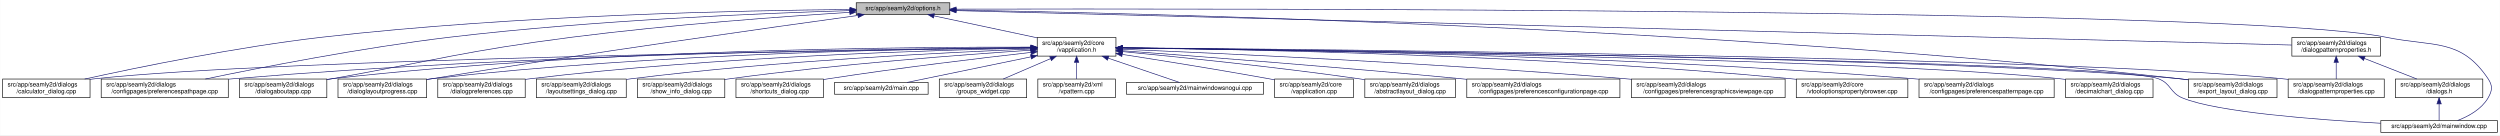
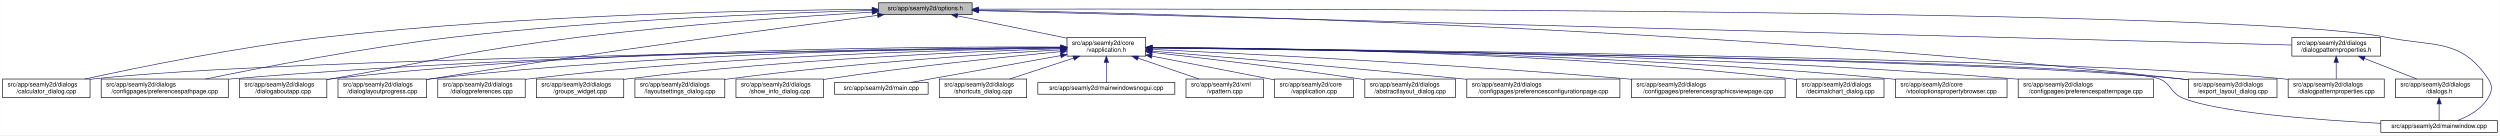
<svg xmlns="http://www.w3.org/2000/svg" xmlns:xlink="http://www.w3.org/1999/xlink" width="4033pt" height="218pt" viewBox="0.00 0.00 4032.50 218.00">
  <g id="graph0" class="graph" transform="scale(1 1) rotate(0) translate(4 214)">
    <polygon fill="white" stroke="transparent" points="-4,4 -4,-214 4028.5,-214 4028.5,4 -4,4" />
    <g id="node1" class="node">
      <g id="a_node1">
        <a xlink:title=" ">
-           <polygon fill="#bfbfbf" stroke="black" points="1377,-190.5 1377,-209.5 1528,-209.5 1528,-190.5 1377,-190.5" />
-           <text text-anchor="middle" x="1452.5" y="-197.5" font-family="Helvetica,sans-Serif" font-size="10.00">src/app/seamly2d/options.h</text>
+           <polygon fill="#bfbfbf" stroke="black" points="1413,-190.5 1413,-209.5 1564,-209.5 1564,-190.5 1413,-190.5" />
+           <text text-anchor="middle" x="1488.5" y="-197.5" font-family="Helvetica,sans-Serif" font-size="10.00">src/app/seamly2d/options.h</text>
        </a>
      </g>
    </g>
    <g id="node2" class="node">
      <g id="a_node2">
        <a xlink:href="../../d9/d02/vapplication_8h.html" target="_top" xlink:title=" ">
-           <polygon fill="white" stroke="black" points="1669,-123.5 1669,-153.5 1796,-153.5 1796,-123.5 1669,-123.5" />
-           <text text-anchor="start" x="1677" y="-141.5" font-family="Helvetica,sans-Serif" font-size="10.00">src/app/seamly2d/core</text>
-           <text text-anchor="middle" x="1732.5" y="-130.5" font-family="Helvetica,sans-Serif" font-size="10.00">/vapplication.h</text>
+           <polygon fill="white" stroke="black" points="1717,-123.5 1717,-153.5 1844,-153.5 1844,-123.5 1717,-123.5" />
+           <text text-anchor="start" x="1725" y="-141.5" font-family="Helvetica,sans-Serif" font-size="10.00">src/app/seamly2d/core</text>
+           <text text-anchor="middle" x="1780.5" y="-130.5" font-family="Helvetica,sans-Serif" font-size="10.00">/vapplication.h</text>
        </a>
      </g>
    </g>
    <g id="edge1" class="edge">
-       <path fill="none" stroke="midnightblue" d="M1502.47,-188.38C1548.97,-178.5 1618.49,-163.73 1668.92,-153.01" />
-       <polygon fill="midnightblue" stroke="midnightblue" points="1501.67,-184.97 1492.62,-190.48 1503.13,-191.82 1501.67,-184.97" />
+       <path fill="none" stroke="midnightblue" d="M1540.16,-188.47C1589.51,-178.42 1664,-163.24 1716.96,-152.45" />
+       <polygon fill="midnightblue" stroke="midnightblue" points="1539.44,-185.05 1530.34,-190.48 1540.83,-191.91 1539.44,-185.05" />
    </g>
    <g id="node5" class="node">
      <g id="a_node5">
        <a xlink:href="../../d7/dfa/calculator__dialog_8cpp.html" target="_top" xlink:title=" ">
          <polygon fill="white" stroke="black" points="0,-56.5 0,-86.5 141,-86.5 141,-56.5 0,-56.5" />
          <text text-anchor="start" x="8" y="-74.5" font-family="Helvetica,sans-Serif" font-size="10.00">src/app/seamly2d/dialogs</text>
          <text text-anchor="middle" x="70.5" y="-63.5" font-family="Helvetica,sans-Serif" font-size="10.00">/calculator_dialog.cpp</text>
        </a>
      </g>
    </g>
    <g id="edge24" class="edge">
-       <path fill="none" stroke="midnightblue" d="M1366.82,-198.69C1201.6,-197.25 827.7,-189.91 515.5,-154 377.59,-138.14 217.98,-105.33 132.38,-86.53" />
-       <polygon fill="midnightblue" stroke="midnightblue" points="1366.89,-202.19 1376.92,-198.77 1366.95,-195.19 1366.89,-202.19" />
+       <path fill="none" stroke="midnightblue" d="M1402.65,-198.85C1233.1,-197.71 843.53,-190.88 518.5,-154 379.66,-138.25 218.98,-105.4 132.8,-86.57" />
+       <polygon fill="midnightblue" stroke="midnightblue" points="1402.74,-202.35 1412.76,-198.91 1402.79,-195.35 1402.74,-202.35" />
    </g>
    <g id="node7" class="node">
      <g id="a_node7">
        <a xlink:href="../../dc/d20/preferencespathpage_8cpp.html" target="_top" xlink:title=" ">
          <polygon fill="white" stroke="black" points="159,-56.5 159,-86.5 364,-86.5 364,-56.5 159,-56.5" />
          <text text-anchor="start" x="167" y="-74.5" font-family="Helvetica,sans-Serif" font-size="10.00">src/app/seamly2d/dialogs</text>
          <text text-anchor="middle" x="261.5" y="-63.5" font-family="Helvetica,sans-Serif" font-size="10.00">/configpages/preferencespathpage.cpp</text>
        </a>
      </g>
    </g>
    <g id="edge25" class="edge">
-       <path fill="none" stroke="midnightblue" d="M1366.73,-196.88C1229.87,-192.8 953.84,-181.64 721.5,-154 579.96,-137.16 415.95,-105.03 327.04,-86.54" />
-       <polygon fill="midnightblue" stroke="midnightblue" points="1366.64,-200.38 1376.74,-197.18 1366.85,-193.39 1366.64,-200.38" />
+       <path fill="none" stroke="midnightblue" d="M1402.47,-197.13C1261.03,-193.33 970.65,-182.51 726.5,-154 583.22,-137.27 417.17,-105.02 327.37,-86.5" />
+       <polygon fill="midnightblue" stroke="midnightblue" points="1402.72,-200.64 1412.81,-197.4 1402.91,-193.64 1402.72,-200.64" />
    </g>
    <g id="node12" class="node">
      <g id="a_node12">
        <a xlink:href="../../dd/d64/dialogaboutapp_8cpp.html" target="_top" xlink:title=" ">
          <polygon fill="white" stroke="black" points="382,-56.5 382,-86.5 523,-86.5 523,-56.5 382,-56.5" />
          <text text-anchor="start" x="390" y="-74.5" font-family="Helvetica,sans-Serif" font-size="10.00">src/app/seamly2d/dialogs</text>
          <text text-anchor="middle" x="452.5" y="-63.5" font-family="Helvetica,sans-Serif" font-size="10.00">/dialogaboutapp.cpp</text>
        </a>
      </g>
    </g>
    <g id="edge26" class="edge">
-       <path fill="none" stroke="midnightblue" d="M1366.37,-194.07C1260.62,-187.47 1075.9,-174.22 918.5,-154 745.36,-131.76 703.35,-117.65 531.5,-87 528.75,-86.51 525.96,-86.01 523.13,-85.5" />
-       <polygon fill="midnightblue" stroke="midnightblue" points="1366.47,-197.58 1376.67,-194.7 1366.91,-190.59 1366.47,-197.58" />
+       <path fill="none" stroke="midnightblue" d="M1402.75,-194.41C1292.84,-187.99 1096.51,-174.74 929.5,-154 751.49,-131.89 708.16,-118.08 531.5,-87 528.75,-86.52 525.95,-86.02 523.13,-85.52" />
+       <polygon fill="midnightblue" stroke="midnightblue" points="1402.61,-197.9 1412.79,-194.99 1403.01,-190.92 1402.61,-197.9" />
    </g>
    <g id="node13" class="node">
      <g id="a_node13">
        <a xlink:href="../../d6/d89/dialoglayoutprogress_8cpp.html" target="_top" xlink:title=" ">
          <polygon fill="white" stroke="black" points="541,-56.5 541,-86.5 684,-86.5 684,-56.5 541,-56.5" />
          <text text-anchor="start" x="549" y="-74.5" font-family="Helvetica,sans-Serif" font-size="10.00">src/app/seamly2d/dialogs</text>
          <text text-anchor="middle" x="612.5" y="-63.5" font-family="Helvetica,sans-Serif" font-size="10.00">/dialoglayoutprogress.cpp</text>
        </a>
      </g>
    </g>
    <g id="edge27" class="edge">
-       <path fill="none" stroke="midnightblue" d="M1379.58,-189.07C1244.04,-170.43 944.22,-128.35 692.5,-87 689.71,-86.54 686.88,-86.07 684.01,-85.58" />
-       <polygon fill="midnightblue" stroke="midnightblue" points="1379.45,-192.58 1389.83,-190.48 1380.4,-185.65 1379.45,-192.58" />
+       <path fill="none" stroke="midnightblue" d="M1411.6,-189.21C1269.37,-170.87 955.72,-129.36 692.5,-87 689.71,-86.55 686.87,-86.08 684.01,-85.6" />
+       <polygon fill="midnightblue" stroke="midnightblue" points="1411.17,-192.68 1421.54,-190.49 1412.07,-185.74 1411.17,-192.68" />
    </g>
    <g id="node16" class="node">
      <g id="a_node16">
        <a xlink:href="../../dd/d54/export__layout__dialog_8cpp.html" target="_top" xlink:title=" ">
          <polygon fill="white" stroke="black" points="3526,-56.5 3526,-86.5 3669,-86.5 3669,-56.5 3526,-56.5" />
          <text text-anchor="start" x="3534" y="-74.5" font-family="Helvetica,sans-Serif" font-size="10.00">src/app/seamly2d/dialogs</text>
          <text text-anchor="middle" x="3597.5" y="-63.5" font-family="Helvetica,sans-Serif" font-size="10.00">/export_layout_dialog.cpp</text>
        </a>
      </g>
    </g>
    <g id="edge32" class="edge">
-       <path fill="none" stroke="midnightblue" d="M1538.19,-197.79C1820.88,-193.08 2749.27,-171.72 3511.5,-87 3516.17,-86.48 3520.96,-85.88 3525.79,-85.21" />
-       <polygon fill="midnightblue" stroke="midnightblue" points="1537.95,-194.3 1528.01,-197.96 1538.06,-201.3 1537.95,-194.3" />
+       <path fill="none" stroke="midnightblue" d="M1574.14,-197.68C1853.59,-192.64 2763.89,-170.46 3511.5,-87 3516.16,-86.48 3520.96,-85.87 3525.79,-85.21" />
+       <polygon fill="midnightblue" stroke="midnightblue" points="1574.01,-194.18 1564.07,-197.86 1574.13,-201.18 1574.01,-194.18" />
    </g>
    <g id="node24" class="node">
      <g id="a_node24">
        <a xlink:href="../../d8/dd9/mainwindow_8cpp.html" target="_top" xlink:title=" ">
          <polygon fill="white" stroke="black" points="3836.5,-0.5 3836.5,-19.5 4024.5,-19.5 4024.5,-0.5 3836.5,-0.5" />
          <text text-anchor="middle" x="3930.5" y="-7.5" font-family="Helvetica,sans-Serif" font-size="10.00">src/app/seamly2d/mainwindow.cpp</text>
        </a>
      </g>
    </g>
    <g id="edge33" class="edge">
-       <path fill="none" stroke="midnightblue" d="M1538.18,-199.24C1938.56,-200.13 3615.44,-200.97 3844.5,-154 3922.04,-138.1 3965.3,-152.66 4009.5,-87 4017.19,-75.57 4016.42,-67.91 4009.5,-56 3998.95,-37.85 3978.04,-26.41 3960.38,-19.61" />
-       <polygon fill="midnightblue" stroke="midnightblue" points="1538.12,-195.74 1528.11,-199.22 1538.1,-202.74 1538.12,-195.74" />
+       <path fill="none" stroke="midnightblue" d="M1574.49,-199.22C1971.7,-199.97 3619.2,-200.24 3844.5,-154 3922.03,-138.09 3965.3,-152.66 4009.5,-87 4017.19,-75.57 4016.42,-67.91 4009.5,-56 3998.95,-37.85 3978.04,-26.41 3960.38,-19.61" />
+       <polygon fill="midnightblue" stroke="midnightblue" points="1574.23,-195.72 1564.22,-199.2 1574.21,-202.72 1574.23,-195.72" />
    </g>
    <g id="node25" class="node">
      <g id="a_node25">
        <a xlink:href="../../d5/d4e/dialogpatternproperties_8h.html" target="_top" xlink:title=" ">
          <polygon fill="white" stroke="black" points="3693,-123.5 3693,-153.5 3836,-153.5 3836,-123.5 3693,-123.5" />
          <text text-anchor="start" x="3701" y="-141.5" font-family="Helvetica,sans-Serif" font-size="10.00">src/app/seamly2d/dialogs</text>
          <text text-anchor="middle" x="3764.5" y="-130.5" font-family="Helvetica,sans-Serif" font-size="10.00">/dialogpatternproperties.h</text>
        </a>
      </g>
    </g>
    <g id="edge28" class="edge">
-       <path fill="none" stroke="midnightblue" d="M1538.18,-196.8C1906.68,-187.31 3353.42,-150.08 3692.92,-141.34" />
-       <polygon fill="midnightblue" stroke="midnightblue" points="1538.02,-193.3 1528.11,-197.05 1538.2,-200.3 1538.02,-193.3" />
+       <path fill="none" stroke="midnightblue" d="M1574.46,-196.75C1939.35,-187.21 3356.77,-150.16 3692.78,-141.37" />
+       <polygon fill="midnightblue" stroke="midnightblue" points="1574.13,-193.26 1564.23,-197.02 1574.31,-200.26 1574.13,-193.26" />
    </g>
    <g id="node3" class="node">
      <g id="a_node3">
        <a xlink:href="../../d3/dd8/vapplication_8cpp.html" target="_top" xlink:title=" ">
          <polygon fill="white" stroke="black" points="2052,-56.5 2052,-86.5 2179,-86.5 2179,-56.5 2052,-56.5" />
          <text text-anchor="start" x="2060" y="-74.5" font-family="Helvetica,sans-Serif" font-size="10.00">src/app/seamly2d/core</text>
          <text text-anchor="middle" x="2115.5" y="-63.5" font-family="Helvetica,sans-Serif" font-size="10.00">/vapplication.cpp</text>
        </a>
      </g>
    </g>
    <g id="edge2" class="edge">
-       <path fill="none" stroke="midnightblue" d="M1806.36,-126.2C1869.24,-116.41 1961.93,-101.56 2042.5,-87 2045.55,-86.45 2048.67,-85.87 2051.82,-85.28" />
-       <polygon fill="midnightblue" stroke="midnightblue" points="1805.48,-122.8 1796.14,-127.79 1806.56,-129.72 1805.48,-122.8" />
+       <path fill="none" stroke="midnightblue" d="M1853.95,-123.46C1906.49,-113.39 1978.86,-99.45 2042.5,-87 2045.54,-86.4 2048.66,-85.79 2051.8,-85.17" />
+       <polygon fill="midnightblue" stroke="midnightblue" points="1853.21,-120.04 1844.05,-125.36 1854.53,-126.91 1853.21,-120.04" />
    </g>
    <g id="node4" class="node">
      <g id="a_node4">
        <a xlink:href="../../dd/db4/abstractlayout__dialog_8cpp.html" target="_top" xlink:title=" ">
          <polygon fill="white" stroke="black" points="2197.5,-56.5 2197.5,-86.5 2343.5,-86.5 2343.5,-56.5 2197.5,-56.5" />
          <text text-anchor="start" x="2205.5" y="-74.5" font-family="Helvetica,sans-Serif" font-size="10.00">src/app/seamly2d/dialogs</text>
          <text text-anchor="middle" x="2270.5" y="-63.5" font-family="Helvetica,sans-Serif" font-size="10.00">/abstractlayout_dialog.cpp</text>
        </a>
      </g>
    </g>
    <g id="edge3" class="edge">
-       <path fill="none" stroke="midnightblue" d="M1806.46,-130.72C1896.63,-122.13 2053.59,-106.11 2187.5,-87 2190.69,-86.55 2193.94,-86.06 2197.22,-85.56" />
-       <polygon fill="midnightblue" stroke="midnightblue" points="1805.96,-127.25 1796.33,-131.68 1806.62,-134.22 1805.96,-127.25" />
+       <path fill="none" stroke="midnightblue" d="M1854.26,-129.46C1935.91,-120.3 2071.34,-104.34 2187.5,-87 2190.68,-86.52 2193.93,-86.02 2197.21,-85.51" />
+       <polygon fill="midnightblue" stroke="midnightblue" points="1853.63,-126.01 1844.08,-130.6 1854.41,-132.96 1853.63,-126.01" />
    </g>
    <g id="edge4" class="edge">
-       <path fill="none" stroke="midnightblue" d="M1658.64,-136.61C1387.57,-133.12 447.77,-118.95 149.5,-87 146.73,-86.7 143.91,-86.36 141.06,-85.99" />
-       <polygon fill="midnightblue" stroke="midnightblue" points="1658.72,-140.11 1668.76,-136.74 1658.81,-133.11 1658.72,-140.11" />
+       <path fill="none" stroke="midnightblue" d="M1706.29,-136.69C1429.5,-133.43 457.52,-119.85 149.5,-87 146.73,-86.7 143.9,-86.37 141.06,-85.99" />
+       <polygon fill="midnightblue" stroke="midnightblue" points="1706.58,-140.19 1716.62,-136.81 1706.66,-133.19 1706.58,-140.19" />
    </g>
    <g id="node6" class="node">
      <g id="a_node6">
        <a xlink:href="../../d2/d2d/preferencesconfigurationpage_8cpp.html" target="_top" xlink:title=" ">
          <polygon fill="white" stroke="black" points="2362,-56.5 2362,-86.5 2609,-86.5 2609,-56.5 2362,-56.5" />
          <text text-anchor="start" x="2370" y="-74.5" font-family="Helvetica,sans-Serif" font-size="10.00">src/app/seamly2d/dialogs</text>
          <text text-anchor="middle" x="2485.5" y="-63.5" font-family="Helvetica,sans-Serif" font-size="10.00">/configpages/preferencesconfigurationpage.cpp</text>
        </a>
      </g>
    </g>
    <g id="edge5" class="edge">
-       <path fill="none" stroke="midnightblue" d="M1806.58,-132.12C1922.92,-123.53 2155.52,-105.76 2352.5,-87 2355.62,-86.7 2358.78,-86.4 2361.97,-86.08" />
-       <polygon fill="midnightblue" stroke="midnightblue" points="1806.08,-128.65 1796.37,-132.88 1806.6,-135.63 1806.08,-128.65" />
+       <path fill="none" stroke="midnightblue" d="M1854.25,-131.48C1963.24,-122.46 2173.74,-104.63 2352.5,-87 2355.62,-86.69 2358.78,-86.38 2361.97,-86.05" />
+       <polygon fill="midnightblue" stroke="midnightblue" points="1853.7,-128.01 1844.02,-132.32 1854.28,-134.99 1853.7,-128.01" />
    </g>
    <g id="edge6" class="edge">
-       <path fill="none" stroke="midnightblue" d="M1658.97,-137.17C1454.6,-135.72 862.5,-128.01 372.5,-87 369.79,-86.77 367.04,-86.53 364.27,-86.27" />
-       <polygon fill="midnightblue" stroke="midnightblue" points="1658.97,-140.67 1668.99,-137.23 1659.01,-133.67 1658.97,-140.67" />
+       <path fill="none" stroke="midnightblue" d="M1706.61,-137.3C1497.14,-136.19 881.6,-129.29 372.5,-87 369.79,-86.77 367.04,-86.53 364.27,-86.27" />
+       <polygon fill="midnightblue" stroke="midnightblue" points="1706.86,-140.8 1716.87,-137.35 1706.89,-133.8 1706.86,-140.8" />
    </g>
    <g id="node8" class="node">
      <g id="a_node8">
        <a xlink:href="../../d9/d70/preferencesgraphicsviewpage_8cpp.html" target="_top" xlink:title=" ">
          <polygon fill="white" stroke="black" points="2627.5,-56.5 2627.5,-86.5 2875.5,-86.5 2875.5,-56.5 2627.5,-56.5" />
          <text text-anchor="start" x="2635.5" y="-74.5" font-family="Helvetica,sans-Serif" font-size="10.00">src/app/seamly2d/dialogs</text>
          <text text-anchor="middle" x="2751.5" y="-63.5" font-family="Helvetica,sans-Serif" font-size="10.00">/configpages/preferencesgraphicsviewpage.cpp</text>
        </a>
      </g>
    </g>
    <g id="edge7" class="edge">
-       <path fill="none" stroke="midnightblue" d="M1806.31,-134.56C1958.28,-128.22 2317.08,-111.81 2617.5,-87 2620.76,-86.73 2624.07,-86.45 2627.41,-86.15" />
-       <polygon fill="midnightblue" stroke="midnightblue" points="1806.01,-131.07 1796.16,-134.98 1806.3,-138.06 1806.01,-131.07" />
+       <path fill="none" stroke="midnightblue" d="M1854.27,-134.23C2000.2,-127.5 2335.94,-110.71 2617.5,-87 2620.76,-86.73 2624.07,-86.44 2627.41,-86.14" />
+       <polygon fill="midnightblue" stroke="midnightblue" points="1853.93,-130.74 1844.1,-134.7 1854.25,-137.73 1853.93,-130.74" />
    </g>
    <g id="node9" class="node">
      <g id="a_node9">
-         <a xlink:href="../../d2/d00/vtooloptionspropertybrowser_8cpp.html" target="_top" xlink:title=" ">
-           <polygon fill="white" stroke="black" points="2893.5,-56.5 2893.5,-86.5 3073.5,-86.5 3073.5,-56.5 2893.5,-56.5" />
-           <text text-anchor="start" x="2901.5" y="-74.5" font-family="Helvetica,sans-Serif" font-size="10.00">src/app/seamly2d/core</text>
-           <text text-anchor="middle" x="2983.5" y="-63.5" font-family="Helvetica,sans-Serif" font-size="10.00">/vtooloptionspropertybrowser.cpp</text>
+         <a xlink:href="../../dd/dc2/decimalchart__dialog_8cpp.html" target="_top" xlink:title=" ">
+           <polygon fill="white" stroke="black" points="2894,-56.5 2894,-86.5 3035,-86.5 3035,-56.5 2894,-56.5" />
+           <text text-anchor="start" x="2902" y="-74.5" font-family="Helvetica,sans-Serif" font-size="10.00">src/app/seamly2d/dialogs</text>
+           <text text-anchor="middle" x="2964.5" y="-63.5" font-family="Helvetica,sans-Serif" font-size="10.00">/decimalchart_dialog.cpp</text>
        </a>
      </g>
    </g>
    <g id="edge8" class="edge">
-       <path fill="none" stroke="midnightblue" d="M1806.07,-136.86C1988.89,-134.72 2478.39,-125.54 2884.5,-87 2887.44,-86.72 2890.43,-86.42 2893.44,-86.09" />
-       <polygon fill="midnightblue" stroke="midnightblue" points="1805.99,-133.36 1796.03,-136.98 1806.07,-140.36 1805.99,-133.36" />
+       <path fill="none" stroke="midnightblue" d="M1854.23,-137.52C2032.04,-136.83 2498.3,-130.63 2884.5,-87 2887.59,-86.65 2890.73,-86.26 2893.91,-85.82" />
+       <polygon fill="midnightblue" stroke="midnightblue" points="1854.2,-134.02 1844.21,-137.56 1854.22,-141.02 1854.2,-134.02" />
    </g>
    <g id="node10" class="node">
      <g id="a_node10">
-         <a xlink:href="../../dc/d63/preferencespatternpage_8cpp.html" target="_top" xlink:title=" ">
-           <polygon fill="white" stroke="black" points="3091.5,-56.5 3091.5,-86.5 3309.5,-86.5 3309.5,-56.5 3091.5,-56.5" />
-           <text text-anchor="start" x="3099.5" y="-74.5" font-family="Helvetica,sans-Serif" font-size="10.00">src/app/seamly2d/dialogs</text>
-           <text text-anchor="middle" x="3200.5" y="-63.5" font-family="Helvetica,sans-Serif" font-size="10.00">/configpages/preferencespatternpage.cpp</text>
+         <a xlink:href="../../d2/d00/vtooloptionspropertybrowser_8cpp.html" target="_top" xlink:title=" ">
+           <polygon fill="white" stroke="black" points="3053.5,-56.5 3053.5,-86.5 3233.5,-86.5 3233.5,-56.5 3053.5,-56.5" />
+           <text text-anchor="start" x="3061.5" y="-74.5" font-family="Helvetica,sans-Serif" font-size="10.00">src/app/seamly2d/core</text>
+           <text text-anchor="middle" x="3143.5" y="-63.5" font-family="Helvetica,sans-Serif" font-size="10.00">/vtooloptionspropertybrowser.cpp</text>
        </a>
      </g>
    </g>
    <g id="edge9" class="edge">
-       <path fill="none" stroke="midnightblue" d="M1806.49,-136.94C2010.27,-134.91 2596.77,-125.86 3082.5,-87 3085.38,-86.77 3088.3,-86.52 3091.24,-86.26" />
-       <polygon fill="midnightblue" stroke="midnightblue" points="1806.18,-133.44 1796.21,-137.04 1806.25,-140.44 1806.18,-133.44" />
+       <path fill="none" stroke="midnightblue" d="M1854.18,-137.23C2048.86,-135.93 2592.95,-128.56 3043.5,-87 3046.73,-86.7 3050.02,-86.37 3053.34,-86.01" />
+       <polygon fill="midnightblue" stroke="midnightblue" points="1854.04,-133.73 1844.06,-137.29 1854.09,-140.73 1854.04,-133.73" />
    </g>
    <g id="node11" class="node">
      <g id="a_node11">
-         <a xlink:href="../../dd/dc2/decimalchart__dialog_8cpp.html" target="_top" xlink:title=" ">
-           <polygon fill="white" stroke="black" points="3328,-56.5 3328,-86.5 3469,-86.5 3469,-56.5 3328,-56.5" />
-           <text text-anchor="start" x="3336" y="-74.5" font-family="Helvetica,sans-Serif" font-size="10.00">src/app/seamly2d/dialogs</text>
-           <text text-anchor="middle" x="3398.5" y="-63.5" font-family="Helvetica,sans-Serif" font-size="10.00">/decimalchart_dialog.cpp</text>
+         <a xlink:href="../../dc/d63/preferencespatternpage_8cpp.html" target="_top" xlink:title=" ">
+           <polygon fill="white" stroke="black" points="3251.5,-56.5 3251.5,-86.5 3469.5,-86.5 3469.5,-56.5 3251.5,-56.5" />
+           <text text-anchor="start" x="3259.5" y="-74.5" font-family="Helvetica,sans-Serif" font-size="10.00">src/app/seamly2d/dialogs</text>
+           <text text-anchor="middle" x="3360.5" y="-63.5" font-family="Helvetica,sans-Serif" font-size="10.00">/configpages/preferencespatternpage.cpp</text>
        </a>
      </g>
    </g>
    <g id="edge10" class="edge">
-       <path fill="none" stroke="midnightblue" d="M1806.5,-136.59C2078.07,-133.04 3019.62,-118.67 3318.5,-87 3321.59,-86.67 3324.74,-86.29 3327.91,-85.88" />
-       <polygon fill="midnightblue" stroke="midnightblue" points="1806.31,-133.1 1796.36,-136.72 1806.4,-140.09 1806.31,-133.1" />
+       <path fill="none" stroke="midnightblue" d="M1854.22,-137.24C2068.76,-135.98 2711.27,-128.73 3242.5,-87 3245.38,-86.77 3248.3,-86.53 3251.24,-86.27" />
+       <polygon fill="midnightblue" stroke="midnightblue" points="1854,-133.74 1844.02,-137.29 1854.04,-140.74 1854,-133.74" />
    </g>
    <g id="edge11" class="edge">
-       <path fill="none" stroke="midnightblue" d="M1658.72,-137.97C1470.31,-138.39 956.35,-134.69 531.5,-87 528.73,-86.69 525.91,-86.34 523.06,-85.96" />
-       <polygon fill="midnightblue" stroke="midnightblue" points="1658.79,-141.47 1668.78,-137.94 1658.77,-134.47 1658.79,-141.47" />
+       <path fill="none" stroke="midnightblue" d="M1706.85,-138.14C1513.5,-139.04 975.68,-136.49 531.5,-87 528.73,-86.69 525.91,-86.34 523.06,-85.96" />
+       <polygon fill="midnightblue" stroke="midnightblue" points="1706.92,-141.64 1716.9,-138.09 1706.88,-134.64 1706.92,-141.64" />
    </g>
    <g id="edge12" class="edge">
-       <path fill="none" stroke="midnightblue" d="M1658.84,-137.23C1488.29,-135.87 1053.3,-128.28 692.5,-87 689.84,-86.7 687.13,-86.36 684.39,-85.99" />
-       <polygon fill="midnightblue" stroke="midnightblue" points="1658.93,-140.73 1668.96,-137.3 1658.98,-133.73 1658.93,-140.73" />
+       <path fill="none" stroke="midnightblue" d="M1706.61,-137.45C1530.48,-136.59 1072.22,-130.03 692.5,-87 689.84,-86.7 687.13,-86.36 684.39,-86" />
+       <polygon fill="midnightblue" stroke="midnightblue" points="1706.79,-140.95 1716.8,-137.49 1706.82,-133.95 1706.79,-140.95" />
    </g>
    <g id="node14" class="node">
      <g id="a_node14">
        <a xlink:href="../../d5/d18/dialogpatternproperties_8cpp.html" target="_top" xlink:title=" ">
          <polygon fill="white" stroke="black" points="3687,-56.5 3687,-86.5 3842,-86.5 3842,-56.5 3687,-56.5" />
          <text text-anchor="start" x="3695" y="-74.5" font-family="Helvetica,sans-Serif" font-size="10.00">src/app/seamly2d/dialogs</text>
          <text text-anchor="middle" x="3764.5" y="-63.5" font-family="Helvetica,sans-Serif" font-size="10.00">/dialogpatternproperties.cpp</text>
        </a>
      </g>
    </g>
    <g id="edge13" class="edge">
-       <path fill="none" stroke="midnightblue" d="M1806.65,-136.96C2115.92,-134.48 3304.3,-122.77 3677.5,-87 3680.55,-86.71 3683.65,-86.37 3686.78,-86" />
-       <polygon fill="midnightblue" stroke="midnightblue" points="1806.43,-133.46 1796.45,-137.04 1806.48,-140.46 1806.43,-133.46" />
+       <path fill="none" stroke="midnightblue" d="M1854.34,-136.9C2158.33,-134.23 3314.13,-121.95 3677.5,-87 3680.55,-86.71 3683.65,-86.37 3686.78,-86" />
+       <polygon fill="midnightblue" stroke="midnightblue" points="1854.28,-133.4 1844.31,-136.99 1854.34,-140.4 1854.28,-133.4" />
    </g>
    <g id="node15" class="node">
      <g id="a_node15">
        <a xlink:href="../../d5/dc5/dialogpreferences_8cpp.html" target="_top" xlink:title=" ">
          <polygon fill="white" stroke="black" points="702,-56.5 702,-86.5 843,-86.5 843,-56.5 702,-56.5" />
          <text text-anchor="start" x="710" y="-74.5" font-family="Helvetica,sans-Serif" font-size="10.00">src/app/seamly2d/dialogs</text>
          <text text-anchor="middle" x="772.5" y="-63.5" font-family="Helvetica,sans-Serif" font-size="10.00">/dialogpreferences.cpp</text>
        </a>
      </g>
    </g>
    <g id="edge14" class="edge">
-       <path fill="none" stroke="midnightblue" d="M1658.84,-136.37C1507.22,-133.35 1149.45,-122.74 851.5,-87 848.73,-86.67 845.91,-86.3 843.07,-85.9" />
-       <polygon fill="midnightblue" stroke="midnightblue" points="1658.9,-139.87 1668.96,-136.56 1659.03,-132.87 1658.9,-139.87" />
+       <path fill="none" stroke="midnightblue" d="M1706.85,-136.67C1549.36,-134.21 1168.35,-124.54 851.5,-87 848.73,-86.67 845.91,-86.31 843.07,-85.91" />
+       <polygon fill="midnightblue" stroke="midnightblue" points="1706.85,-140.17 1716.9,-136.83 1706.96,-133.18 1706.85,-140.17" />
    </g>
    <g id="edge15" class="edge">
-       <path fill="none" stroke="midnightblue" d="M1806.04,-136.77C2097.56,-133.68 3172.46,-120.23 3511.5,-87 3516.17,-86.54 3520.97,-85.98 3525.8,-85.35" />
-       <polygon fill="midnightblue" stroke="midnightblue" points="1805.97,-133.27 1796.01,-136.88 1806.04,-140.27 1805.97,-133.27" />
+       <path fill="none" stroke="midnightblue" d="M1854.4,-136.7C2141.42,-133.39 3182.51,-119.38 3511.5,-87 3516.17,-86.54 3520.97,-85.98 3525.8,-85.35" />
+       <polygon fill="midnightblue" stroke="midnightblue" points="1854.07,-133.21 1844.11,-136.82 1854.15,-140.21 1854.07,-133.21" />
    </g>
    <g id="node17" class="node">
      <g id="a_node17">
-         <a xlink:href="../../d0/dfa/layoutsettings__dialog_8cpp.html" target="_top" xlink:title=" ">
-           <polygon fill="white" stroke="black" points="861,-56.5 861,-86.5 1006,-86.5 1006,-56.5 861,-56.5" />
+         <a xlink:href="../../db/d5c/groups__widget_8cpp.html" target="_top" xlink:title=" ">
+           <polygon fill="white" stroke="black" points="861,-56.5 861,-86.5 1002,-86.5 1002,-56.5 861,-56.5" />
          <text text-anchor="start" x="869" y="-74.5" font-family="Helvetica,sans-Serif" font-size="10.00">src/app/seamly2d/dialogs</text>
-           <text text-anchor="middle" x="933.5" y="-63.5" font-family="Helvetica,sans-Serif" font-size="10.00">/layoutsettings_dialog.cpp</text>
+           <text text-anchor="middle" x="931.5" y="-63.5" font-family="Helvetica,sans-Serif" font-size="10.00">/groups_widget.cpp</text>
        </a>
      </g>
    </g>
    <g id="edge16" class="edge">
-       <path fill="none" stroke="midnightblue" d="M1658.62,-134.91C1528.19,-129.76 1248.73,-116.12 1014.5,-87 1011.81,-86.67 1009.07,-86.3 1006.3,-85.91" />
-       <polygon fill="midnightblue" stroke="midnightblue" points="1658.76,-138.42 1668.89,-135.31 1659.03,-131.42 1658.76,-138.42" />
+       <path fill="none" stroke="midnightblue" d="M1706.47,-135.5C1568.92,-131.15 1264.78,-118.57 1010.5,-87 1007.73,-86.66 1004.91,-86.28 1002.07,-85.87" />
+       <polygon fill="midnightblue" stroke="midnightblue" points="1706.78,-139.01 1716.88,-135.82 1707,-132.02 1706.78,-139.01" />
    </g>
    <g id="node18" class="node">
      <g id="a_node18">
-         <a xlink:href="../../d2/df4/show__info__dialog_8cpp.html" target="_top" xlink:title=" ">
-           <polygon fill="white" stroke="black" points="1024,-56.5 1024,-86.5 1165,-86.5 1165,-56.5 1024,-56.5" />
-           <text text-anchor="start" x="1032" y="-74.5" font-family="Helvetica,sans-Serif" font-size="10.00">src/app/seamly2d/dialogs</text>
-           <text text-anchor="middle" x="1094.5" y="-63.5" font-family="Helvetica,sans-Serif" font-size="10.00">/show_info_dialog.cpp</text>
+         <a xlink:href="../../d0/dfa/layoutsettings__dialog_8cpp.html" target="_top" xlink:title=" ">
+           <polygon fill="white" stroke="black" points="1020,-56.5 1020,-86.5 1165,-86.5 1165,-56.5 1020,-56.5" />
+           <text text-anchor="start" x="1028" y="-74.5" font-family="Helvetica,sans-Serif" font-size="10.00">src/app/seamly2d/dialogs</text>
+           <text text-anchor="middle" x="1092.5" y="-63.5" font-family="Helvetica,sans-Serif" font-size="10.00">/layoutsettings_dialog.cpp</text>
        </a>
      </g>
    </g>
    <g id="edge17" class="edge">
-       <path fill="none" stroke="midnightblue" d="M1658.94,-133.01C1551.81,-125.97 1346.76,-110.68 1173.5,-87 1170.74,-86.62 1167.92,-86.22 1165.08,-85.79" />
-       <polygon fill="midnightblue" stroke="midnightblue" points="1658.79,-136.5 1668.99,-133.66 1659.24,-129.52 1658.79,-136.5" />
+       <path fill="none" stroke="midnightblue" d="M1706.89,-133.62C1592.45,-127.08 1365.1,-112.06 1173.5,-87 1170.81,-86.65 1168.07,-86.27 1165.31,-85.87" />
+       <polygon fill="midnightblue" stroke="midnightblue" points="1706.75,-137.12 1716.94,-134.19 1707.15,-130.13 1706.75,-137.12" />
    </g>
    <g id="node19" class="node">
      <g id="a_node19">
-         <a xlink:href="../../dd/d84/shortcuts__dialog_8cpp.html" target="_top" xlink:title=" ">
+         <a xlink:href="../../d2/df4/show__info__dialog_8cpp.html" target="_top" xlink:title=" ">
          <polygon fill="white" stroke="black" points="1183,-56.5 1183,-86.5 1324,-86.5 1324,-56.5 1183,-56.5" />
          <text text-anchor="start" x="1191" y="-74.5" font-family="Helvetica,sans-Serif" font-size="10.00">src/app/seamly2d/dialogs</text>
-           <text text-anchor="middle" x="1253.5" y="-63.5" font-family="Helvetica,sans-Serif" font-size="10.00">/shortcuts_dialog.cpp</text>
+           <text text-anchor="middle" x="1253.5" y="-63.5" font-family="Helvetica,sans-Serif" font-size="10.00">/show_info_dialog.cpp</text>
        </a>
      </g>
    </g>
    <g id="edge18" class="edge">
-       <path fill="none" stroke="midnightblue" d="M1658.94,-129.46C1578.56,-120.39 1446.1,-104.58 1332.5,-87 1329.74,-86.57 1326.94,-86.13 1324.1,-85.66" />
-       <polygon fill="midnightblue" stroke="midnightblue" points="1658.63,-132.95 1668.96,-130.59 1659.41,-125.99 1658.63,-132.95" />
+       <path fill="none" stroke="midnightblue" d="M1706.9,-130.78C1617.97,-122.3 1463.9,-106.44 1332.5,-87 1329.74,-86.59 1326.93,-86.16 1324.09,-85.71" />
+       <polygon fill="midnightblue" stroke="midnightblue" points="1706.6,-134.27 1716.89,-131.73 1707.26,-127.3 1706.6,-134.27" />
    </g>
    <g id="node20" class="node">
      <g id="a_node20">
        <a xlink:href="../../dc/d14/app_2seamly2d_2main_8cpp.html" target="_top" xlink:title=" ">
          <polygon fill="white" stroke="black" points="1342,-62 1342,-81 1493,-81 1493,-62 1342,-62" />
          <text text-anchor="middle" x="1417.5" y="-69" font-family="Helvetica,sans-Serif" font-size="10.00">src/app/seamly2d/main.cpp</text>
        </a>
      </g>
    </g>
    <g id="edge19" class="edge">
-       <path fill="none" stroke="midnightblue" d="M1658.61,-122.25C1596.43,-109.42 1509.78,-91.54 1459.07,-81.08" />
-       <polygon fill="midnightblue" stroke="midnightblue" points="1658.25,-125.75 1668.76,-124.35 1659.67,-118.9 1658.25,-125.75" />
+       <path fill="none" stroke="midnightblue" d="M1706.91,-124.32C1634.72,-111.4 1526.75,-92.06 1465.14,-81.03" />
+       <polygon fill="midnightblue" stroke="midnightblue" points="1706.39,-127.79 1716.85,-126.1 1707.63,-120.9 1706.39,-127.79" />
    </g>
    <g id="node21" class="node">
      <g id="a_node21">
-         <a xlink:href="../../db/d5c/groups__widget_8cpp.html" target="_top" xlink:title=" ">
+         <a xlink:href="../../dd/d84/shortcuts__dialog_8cpp.html" target="_top" xlink:title=" ">
          <polygon fill="white" stroke="black" points="1511,-56.5 1511,-86.5 1652,-86.5 1652,-56.5 1511,-56.5" />
          <text text-anchor="start" x="1519" y="-74.5" font-family="Helvetica,sans-Serif" font-size="10.00">src/app/seamly2d/dialogs</text>
-           <text text-anchor="middle" x="1581.5" y="-63.5" font-family="Helvetica,sans-Serif" font-size="10.00">/groups_widget.cpp</text>
+           <text text-anchor="middle" x="1581.5" y="-63.5" font-family="Helvetica,sans-Serif" font-size="10.00">/shortcuts_dialog.cpp</text>
        </a>
      </g>
    </g>
    <g id="edge20" class="edge">
-       <path fill="none" stroke="midnightblue" d="M1690.47,-119.41C1666.36,-109.03 1636.55,-96.2 1614.2,-86.58" />
-       <polygon fill="midnightblue" stroke="midnightblue" points="1689.17,-122.66 1699.74,-123.4 1691.93,-116.23 1689.17,-122.66" />
+       <path fill="none" stroke="midnightblue" d="M1727.62,-120.23C1695.43,-109.71 1654.83,-96.45 1624.6,-86.58" />
+       <polygon fill="midnightblue" stroke="midnightblue" points="1726.73,-123.62 1737.32,-123.4 1728.9,-116.96 1726.73,-123.62" />
    </g>
    <g id="node22" class="node">
      <g id="a_node22">
-         <a xlink:href="../../d3/d49/vpattern_8cpp.html" target="_top" xlink:title=" ">
-           <polygon fill="white" stroke="black" points="1670,-56.5 1670,-86.5 1795,-86.5 1795,-56.5 1670,-56.5" />
-           <text text-anchor="start" x="1678" y="-74.5" font-family="Helvetica,sans-Serif" font-size="10.00">src/app/seamly2d/xml</text>
-           <text text-anchor="middle" x="1732.5" y="-63.5" font-family="Helvetica,sans-Serif" font-size="10.00">/vpattern.cpp</text>
+         <a xlink:href="../../d8/de8/mainwindowsnogui_8cpp.html" target="_top" xlink:title=" ">
+           <polygon fill="white" stroke="black" points="1670,-62 1670,-81 1891,-81 1891,-62 1670,-62" />
+           <text text-anchor="middle" x="1780.5" y="-69" font-family="Helvetica,sans-Serif" font-size="10.00">src/app/seamly2d/mainwindowsnogui.cpp</text>
        </a>
      </g>
    </g>
    <g id="edge21" class="edge">
-       <path fill="none" stroke="midnightblue" d="M1732.5,-113.11C1732.5,-104.15 1732.5,-94.32 1732.5,-86.58" />
-       <polygon fill="midnightblue" stroke="midnightblue" points="1729,-113.4 1732.5,-123.4 1736,-113.4 1729,-113.4" />
+       <path fill="none" stroke="midnightblue" d="M1780.5,-113.25C1780.5,-102.02 1780.5,-89.38 1780.5,-81.19" />
+       <polygon fill="midnightblue" stroke="midnightblue" points="1777,-113.4 1780.5,-123.4 1784,-113.4 1777,-113.4" />
    </g>
    <g id="node23" class="node">
      <g id="a_node23">
-         <a xlink:href="../../d8/de8/mainwindowsnogui_8cpp.html" target="_top" xlink:title=" ">
-           <polygon fill="white" stroke="black" points="1813,-62 1813,-81 2034,-81 2034,-62 1813,-62" />
-           <text text-anchor="middle" x="1923.5" y="-69" font-family="Helvetica,sans-Serif" font-size="10.00">src/app/seamly2d/mainwindowsnogui.cpp</text>
+         <a xlink:href="../../d3/d49/vpattern_8cpp.html" target="_top" xlink:title=" ">
+           <polygon fill="white" stroke="black" points="1909,-56.5 1909,-86.5 2034,-86.5 2034,-56.5 1909,-56.5" />
+           <text text-anchor="start" x="1917" y="-74.5" font-family="Helvetica,sans-Serif" font-size="10.00">src/app/seamly2d/xml</text>
+           <text text-anchor="middle" x="1971.5" y="-63.5" font-family="Helvetica,sans-Serif" font-size="10.00">/vpattern.cpp</text>
        </a>
      </g>
    </g>
    <g id="edge22" class="edge">
-       <path fill="none" stroke="midnightblue" d="M1783.61,-120.11C1820.76,-107.46 1869.45,-90.89 1898.5,-81.01" />
-       <polygon fill="midnightblue" stroke="midnightblue" points="1782.28,-116.86 1773.94,-123.4 1784.54,-123.49 1782.28,-116.86" />
+       <path fill="none" stroke="midnightblue" d="M1831.65,-120.09C1862.49,-109.6 1901.25,-96.41 1930.14,-86.58" />
+       <polygon fill="midnightblue" stroke="midnightblue" points="1830.28,-116.86 1821.94,-123.4 1832.54,-123.49 1830.28,-116.86" />
    </g>
    <g id="edge23" class="edge">
-       <path fill="none" stroke="midnightblue" d="M1806.38,-136.66C2128.54,-132.85 3398.01,-116.04 3477.5,-87 3498.3,-79.4 3496.02,-64.42 3516.5,-56 3572.5,-32.98 3732.46,-20.82 3836.36,-15.16" />
-       <polygon fill="midnightblue" stroke="midnightblue" points="1806.18,-133.17 1796.22,-136.78 1806.26,-140.17 1806.18,-133.17" />
+       <path fill="none" stroke="midnightblue" d="M1854.7,-136.62C2171.91,-132.7 3401.53,-115.71 3478.5,-87 3498.92,-79.38 3496.39,-64.41 3516.5,-56 3572.36,-32.63 3732.36,-20.58 3836.3,-15.04" />
+       <polygon fill="midnightblue" stroke="midnightblue" points="1854.2,-133.13 1844.24,-136.75 1854.29,-140.13 1854.2,-133.13" />
    </g>
    <g id="edge29" class="edge">
      <path fill="none" stroke="midnightblue" d="M3764.5,-113.11C3764.5,-104.15 3764.5,-94.32 3764.5,-86.58" />
      <polygon fill="midnightblue" stroke="midnightblue" points="3761,-113.4 3764.5,-123.4 3768,-113.4 3761,-113.4" />
    </g>
    <g id="node26" class="node">
      <g id="a_node26">
        <a xlink:href="../../d6/d64/dialogs_8h.html" target="_top" xlink:title=" ">
          <polygon fill="white" stroke="black" points="3860,-56.5 3860,-86.5 4001,-86.5 4001,-56.5 3860,-56.5" />
          <text text-anchor="start" x="3868" y="-74.5" font-family="Helvetica,sans-Serif" font-size="10.00">src/app/seamly2d/dialogs</text>
          <text text-anchor="middle" x="3930.5" y="-63.5" font-family="Helvetica,sans-Serif" font-size="10.00">/dialogs.h</text>
        </a>
      </g>
    </g>
    <g id="edge30" class="edge">
      <path fill="none" stroke="midnightblue" d="M3810.01,-119.68C3836.63,-109.26 3869.77,-96.28 3894.55,-86.58" />
      <polygon fill="midnightblue" stroke="midnightblue" points="3808.55,-116.49 3800.52,-123.4 3811.11,-123.01 3808.55,-116.49" />
    </g>
    <g id="edge31" class="edge">
      <path fill="none" stroke="midnightblue" d="M3930.5,-46.29C3930.5,-36.86 3930.5,-26.65 3930.5,-19.66" />
      <polygon fill="midnightblue" stroke="midnightblue" points="3927,-46.4 3930.5,-56.4 3934,-46.4 3927,-46.4" />
    </g>
  </g>
</svg>
